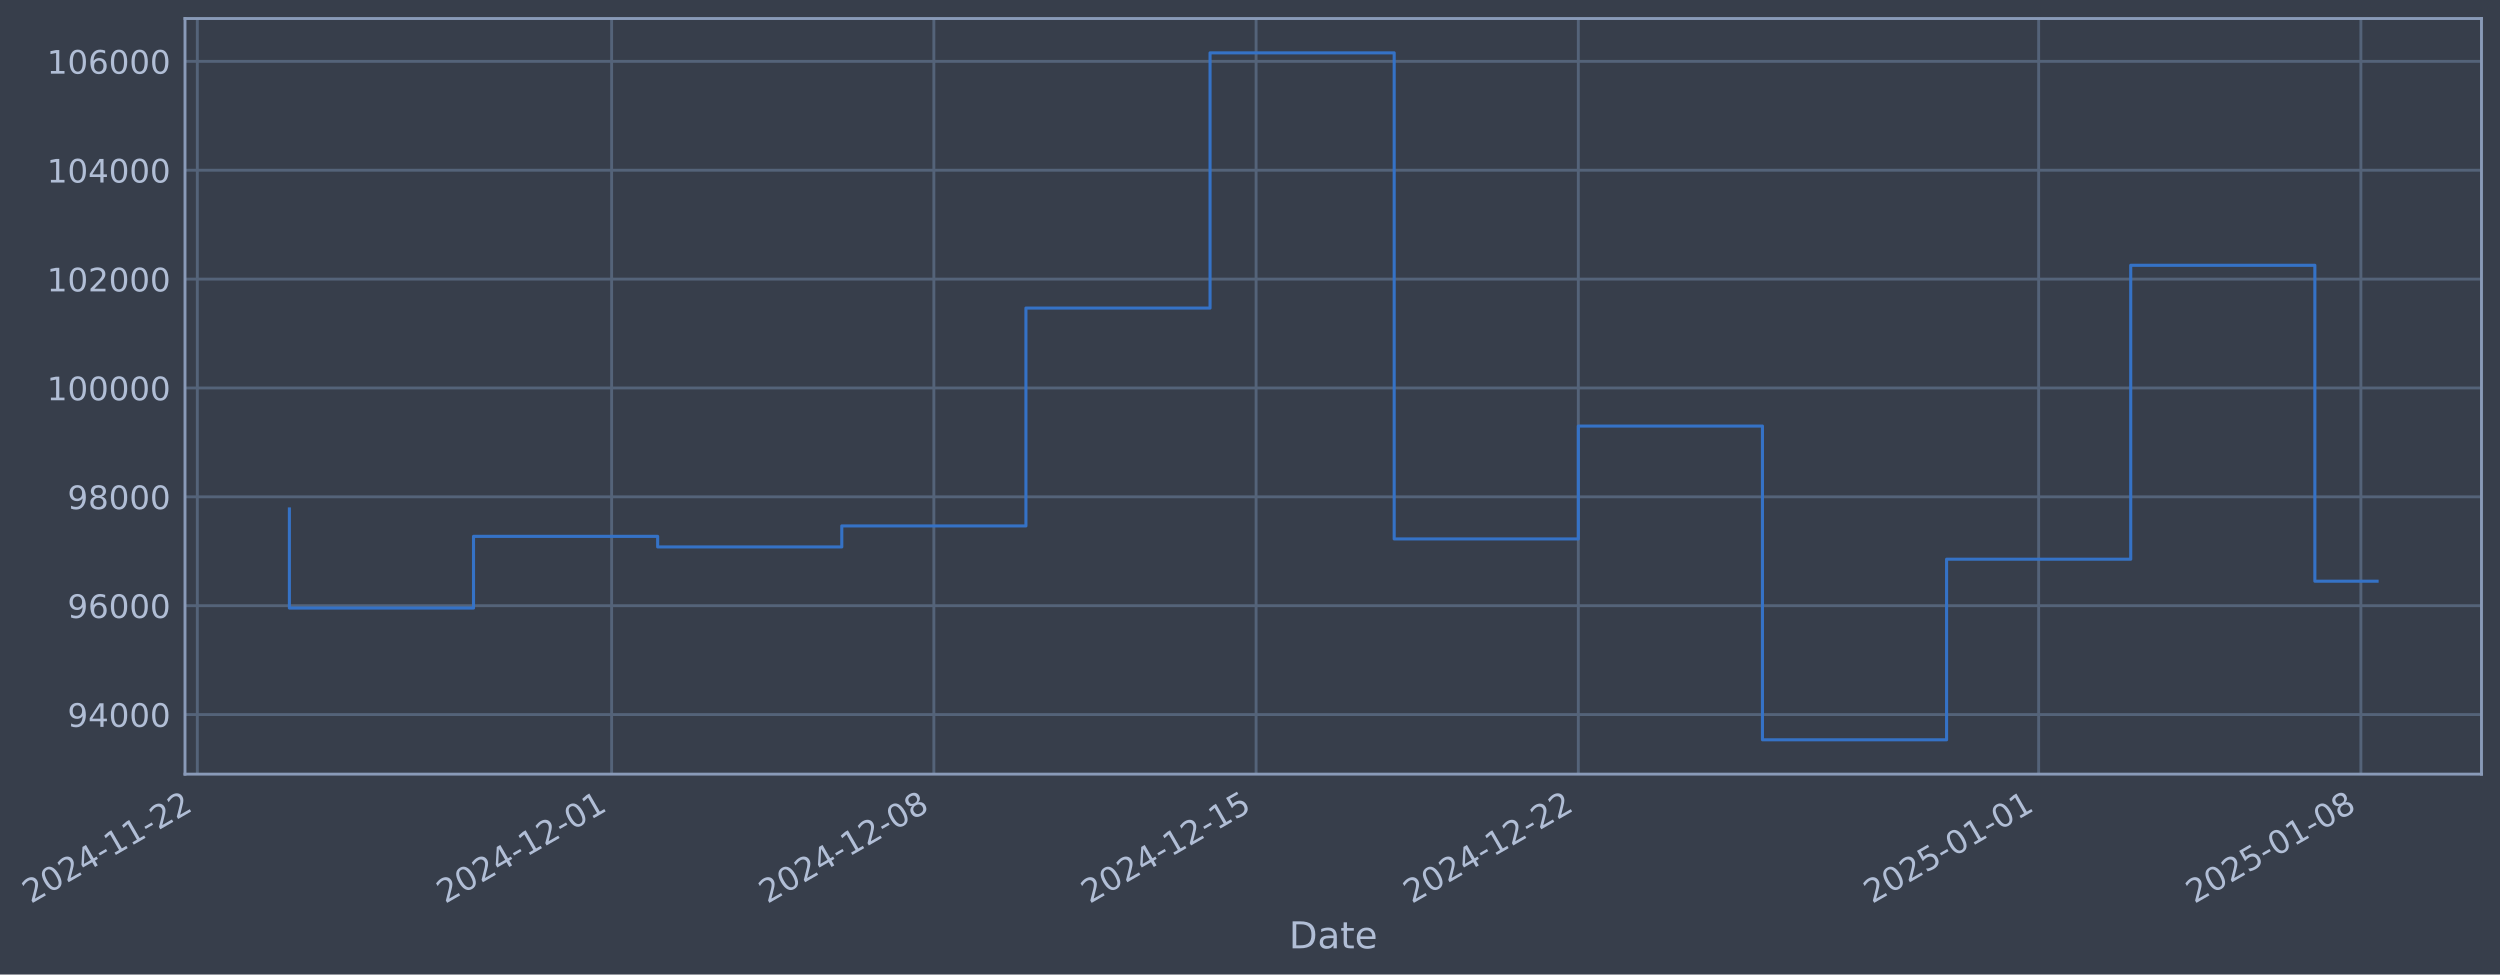
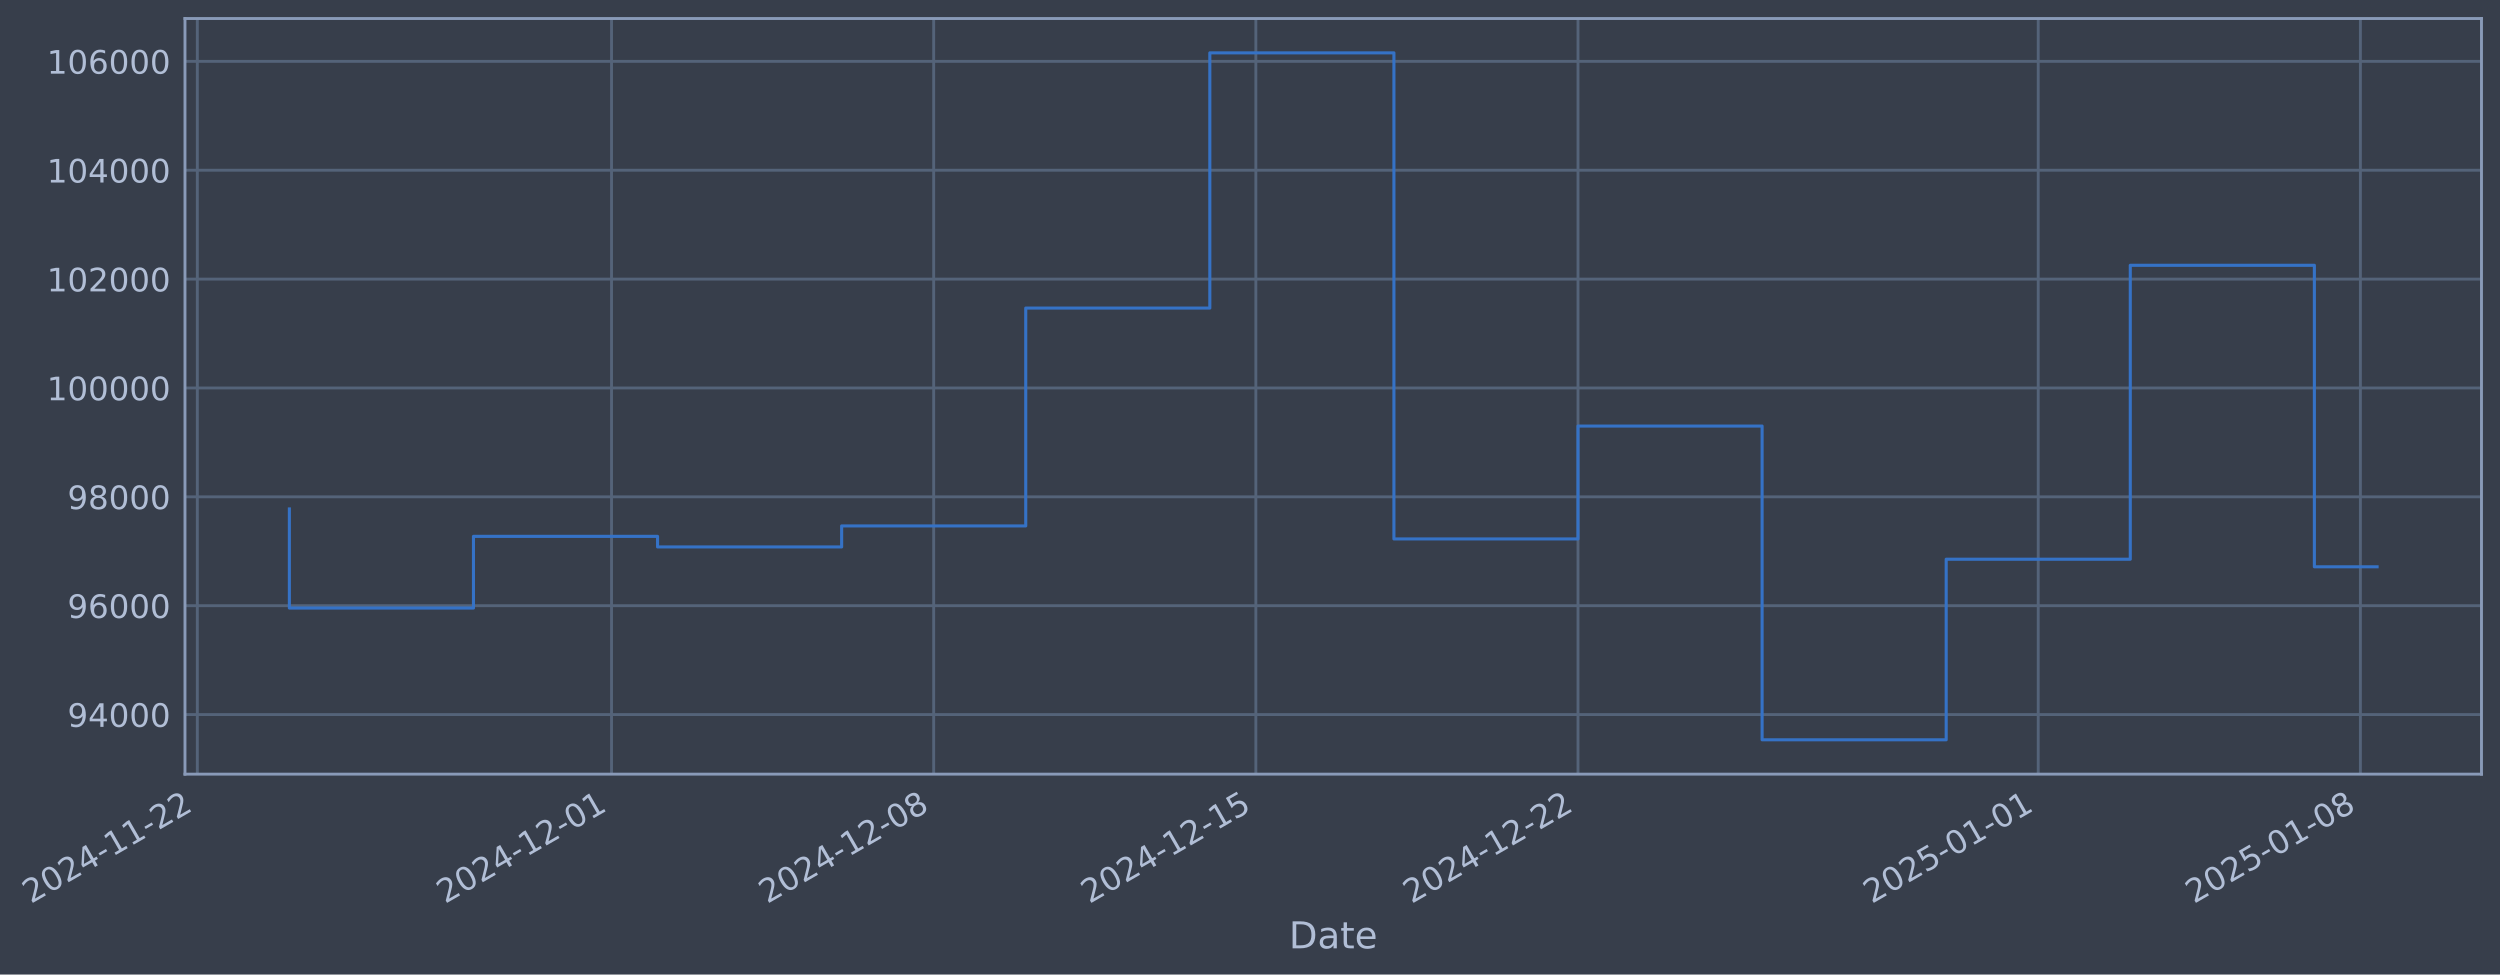
- <svg xmlns="http://www.w3.org/2000/svg" xmlns:xlink="http://www.w3.org/1999/xlink" width="971.923pt" height="378.87pt" viewBox="0 0 971.923 378.87" version="1.1">
+ <svg xmlns="http://www.w3.org/2000/svg" xmlns:xlink="http://www.w3.org/1999/xlink" width="971.915pt" height="378.87pt" viewBox="0 0 971.915 378.87" version="1.1">
  <defs>
    <style type="text/css">*{stroke-linejoin: round; stroke-linecap: butt}</style>
  </defs>
  <g id="figure_1">
    <g id="patch_1">
-       <path d="M 0 378.87  L 971.923 378.87  L 971.923 0  L 0 0  z " style="fill: #373e4b" />
+       <path d="M 0 378.87  L 971.915 378.87  L 971.915 0  L 0 0  z " style="fill: #373e4b" />
    </g>
    <g id="axes_1">
      <g id="patch_2">
-         <path d="M 71.923 300.96  L 964.723 300.96  L 964.723 7.2  L 71.923 7.2  z " style="fill: #373e4b" />
+         <path d="M 71.915 300.96  L 964.715 300.96  L 964.715 7.2  L 71.915 7.2  z " style="fill: #373e4b" />
      </g>
      <g id="matplotlib.axis_1">
        <g id="xtick_1">
          <g id="line2d_1">
-             <path d="M 76.713 300.96  L 76.713 7.2  " clip-path="url(#p47438030bb)" style="fill: none; stroke: #546379; stroke-width: 1.12; stroke-linecap: square" />
+             <path d="M 76.713 300.96  L 76.713 7.2  " clip-path="url(#pf1a54f9c71)" style="fill: none; stroke: #546379; stroke-width: 1.12; stroke-linecap: square" />
          </g>
          <g id="line2d_2" />
          <g id="text_1">
            <g style="fill: #b1bed6" transform="translate(11.98702 351.4642) rotate(-30) scale(0.126 -0.126)">
              <defs>
                <path id="DejaVuSans-32" d="M 1228 531  L 3431 531  L 3431 0  L 469 0  L 469 531  Q 828 903 1448 1529  Q 2069 2156 2228 2338  Q 2531 2678 2651 2914  Q 2772 3150 2772 3378  Q 2772 3750 2511 3984  Q 2250 4219 1831 4219  Q 1534 4219 1204 4116  Q 875 4013 500 3803  L 500 4441  Q 881 4594 1212 4672  Q 1544 4750 1819 4750  Q 2544 4750 2975 4387  Q 3406 4025 3406 3419  Q 3406 3131 3298 2873  Q 3191 2616 2906 2266  Q 2828 2175 2409 1742  Q 1991 1309 1228 531  z " transform="scale(0.015625)" />
                <path id="DejaVuSans-30" d="M 2034 4250  Q 1547 4250 1301 3770  Q 1056 3291 1056 2328  Q 1056 1369 1301 889  Q 1547 409 2034 409  Q 2525 409 2770 889  Q 3016 1369 3016 2328  Q 3016 3291 2770 3770  Q 2525 4250 2034 4250  z M 2034 4750  Q 2819 4750 3233 4129  Q 3647 3509 3647 2328  Q 3647 1150 3233 529  Q 2819 -91 2034 -91  Q 1250 -91 836 529  Q 422 1150 422 2328  Q 422 3509 836 4129  Q 1250 4750 2034 4750  z " transform="scale(0.015625)" />
                <path id="DejaVuSans-34" d="M 2419 4116  L 825 1625  L 2419 1625  L 2419 4116  z M 2253 4666  L 3047 4666  L 3047 1625  L 3713 1625  L 3713 1100  L 3047 1100  L 3047 0  L 2419 0  L 2419 1100  L 313 1100  L 313 1709  L 2253 4666  z " transform="scale(0.015625)" />
                <path id="DejaVuSans-2d" d="M 313 2009  L 1997 2009  L 1997 1497  L 313 1497  L 313 2009  z " transform="scale(0.015625)" />
                <path id="DejaVuSans-31" d="M 794 531  L 1825 531  L 1825 4091  L 703 3866  L 703 4441  L 1819 4666  L 2450 4666  L 2450 531  L 3481 531  L 3481 0  L 794 0  L 794 531  z " transform="scale(0.015625)" />
              </defs>
              <use xlink:href="#DejaVuSans-32" />
              <use xlink:href="#DejaVuSans-30" transform="translate(63.62305 0)" />
              <use xlink:href="#DejaVuSans-32" transform="translate(127.2461 0)" />
              <use xlink:href="#DejaVuSans-34" transform="translate(190.8691 0)" />
              <use xlink:href="#DejaVuSans-2d" transform="translate(254.4922 0)" />
              <use xlink:href="#DejaVuSans-31" transform="translate(290.5762 0)" />
              <use xlink:href="#DejaVuSans-31" transform="translate(354.1992 0)" />
              <use xlink:href="#DejaVuSans-2d" transform="translate(417.8223 0)" />
              <use xlink:href="#DejaVuSans-32" transform="translate(453.9062 0)" />
              <use xlink:href="#DejaVuSans-32" transform="translate(517.5293 0)" />
            </g>
          </g>
        </g>
        <g id="xtick_2">
          <g id="line2d_3">
-             <path d="M 237.779 300.96  L 237.779 7.2  " clip-path="url(#p47438030bb)" style="fill: none; stroke: #546379; stroke-width: 1.12; stroke-linecap: square" />
+             <path d="M 237.741 300.96  L 237.741 7.2  " clip-path="url(#pf1a54f9c71)" style="fill: none; stroke: #546379; stroke-width: 1.12; stroke-linecap: square" />
          </g>
          <g id="line2d_4" />
          <g id="text_2">
-             <g style="fill: #b1bed6" transform="translate(173.0534 351.4642) rotate(-30) scale(0.126 -0.126)">
+             <g style="fill: #b1bed6" transform="translate(173.0155 351.4642) rotate(-30) scale(0.126 -0.126)">
              <use xlink:href="#DejaVuSans-32" />
              <use xlink:href="#DejaVuSans-30" transform="translate(63.62305 0)" />
              <use xlink:href="#DejaVuSans-32" transform="translate(127.2461 0)" />
              <use xlink:href="#DejaVuSans-34" transform="translate(190.8691 0)" />
              <use xlink:href="#DejaVuSans-2d" transform="translate(254.4922 0)" />
              <use xlink:href="#DejaVuSans-31" transform="translate(290.5762 0)" />
              <use xlink:href="#DejaVuSans-32" transform="translate(354.1992 0)" />
              <use xlink:href="#DejaVuSans-2d" transform="translate(417.8223 0)" />
              <use xlink:href="#DejaVuSans-30" transform="translate(453.9062 0)" />
              <use xlink:href="#DejaVuSans-31" transform="translate(517.5293 0)" />
            </g>
          </g>
        </g>
        <g id="xtick_3">
          <g id="line2d_5">
-             <path d="M 363.053 300.96  L 363.053 7.2  " clip-path="url(#p47438030bb)" style="fill: none; stroke: #546379; stroke-width: 1.12; stroke-linecap: square" />
+             <path d="M 362.985 300.96  L 362.985 7.2  " clip-path="url(#pf1a54f9c71)" style="fill: none; stroke: #546379; stroke-width: 1.12; stroke-linecap: square" />
          </g>
          <g id="line2d_6" />
          <g id="text_3">
-             <g style="fill: #b1bed6" transform="translate(298.3273 351.4642) rotate(-30) scale(0.126 -0.126)">
+             <g style="fill: #b1bed6" transform="translate(298.2599 351.4642) rotate(-30) scale(0.126 -0.126)">
              <defs>
                <path id="DejaVuSans-38" d="M 2034 2216  Q 1584 2216 1326 1975  Q 1069 1734 1069 1313  Q 1069 891 1326 650  Q 1584 409 2034 409  Q 2484 409 2743 651  Q 3003 894 3003 1313  Q 3003 1734 2745 1975  Q 2488 2216 2034 2216  z M 1403 2484  Q 997 2584 770 2862  Q 544 3141 544 3541  Q 544 4100 942 4425  Q 1341 4750 2034 4750  Q 2731 4750 3128 4425  Q 3525 4100 3525 3541  Q 3525 3141 3298 2862  Q 3072 2584 2669 2484  Q 3125 2378 3379 2068  Q 3634 1759 3634 1313  Q 3634 634 3220 271  Q 2806 -91 2034 -91  Q 1263 -91 848 271  Q 434 634 434 1313  Q 434 1759 690 2068  Q 947 2378 1403 2484  z M 1172 3481  Q 1172 3119 1398 2916  Q 1625 2713 2034 2713  Q 2441 2713 2670 2916  Q 2900 3119 2900 3481  Q 2900 3844 2670 4047  Q 2441 4250 2034 4250  Q 1625 4250 1398 4047  Q 1172 3844 1172 3481  z " transform="scale(0.015625)" />
              </defs>
              <use xlink:href="#DejaVuSans-32" />
              <use xlink:href="#DejaVuSans-30" transform="translate(63.62305 0)" />
              <use xlink:href="#DejaVuSans-32" transform="translate(127.2461 0)" />
              <use xlink:href="#DejaVuSans-34" transform="translate(190.8691 0)" />
              <use xlink:href="#DejaVuSans-2d" transform="translate(254.4922 0)" />
              <use xlink:href="#DejaVuSans-31" transform="translate(290.5762 0)" />
              <use xlink:href="#DejaVuSans-32" transform="translate(354.1992 0)" />
              <use xlink:href="#DejaVuSans-2d" transform="translate(417.8223 0)" />
              <use xlink:href="#DejaVuSans-30" transform="translate(453.9062 0)" />
              <use xlink:href="#DejaVuSans-38" transform="translate(517.5293 0)" />
            </g>
          </g>
        </g>
        <g id="xtick_4">
          <g id="line2d_7">
-             <path d="M 488.327 300.96  L 488.327 7.2  " clip-path="url(#p47438030bb)" style="fill: none; stroke: #546379; stroke-width: 1.12; stroke-linecap: square" />
+             <path d="M 488.23 300.96  L 488.23 7.2  " clip-path="url(#pf1a54f9c71)" style="fill: none; stroke: #546379; stroke-width: 1.12; stroke-linecap: square" />
          </g>
          <g id="line2d_8" />
          <g id="text_4">
-             <g style="fill: #b1bed6" transform="translate(423.6012 351.4642) rotate(-30) scale(0.126 -0.126)">
+             <g style="fill: #b1bed6" transform="translate(423.5044 351.4642) rotate(-30) scale(0.126 -0.126)">
              <defs>
                <path id="DejaVuSans-35" d="M 691 4666  L 3169 4666  L 3169 4134  L 1269 4134  L 1269 2991  Q 1406 3038 1543 3061  Q 1681 3084 1819 3084  Q 2600 3084 3056 2656  Q 3513 2228 3513 1497  Q 3513 744 3044 326  Q 2575 -91 1722 -91  Q 1428 -91 1123 -41  Q 819 9 494 109  L 494 744  Q 775 591 1075 516  Q 1375 441 1709 441  Q 2250 441 2565 725  Q 2881 1009 2881 1497  Q 2881 1984 2565 2268  Q 2250 2553 1709 2553  Q 1456 2553 1204 2497  Q 953 2441 691 2322  L 691 4666  z " transform="scale(0.015625)" />
              </defs>
              <use xlink:href="#DejaVuSans-32" />
              <use xlink:href="#DejaVuSans-30" transform="translate(63.62305 0)" />
              <use xlink:href="#DejaVuSans-32" transform="translate(127.2461 0)" />
              <use xlink:href="#DejaVuSans-34" transform="translate(190.8691 0)" />
              <use xlink:href="#DejaVuSans-2d" transform="translate(254.4922 0)" />
              <use xlink:href="#DejaVuSans-31" transform="translate(290.5762 0)" />
              <use xlink:href="#DejaVuSans-32" transform="translate(354.1992 0)" />
              <use xlink:href="#DejaVuSans-2d" transform="translate(417.8223 0)" />
              <use xlink:href="#DejaVuSans-31" transform="translate(453.9062 0)" />
              <use xlink:href="#DejaVuSans-35" transform="translate(517.5293 0)" />
            </g>
          </g>
        </g>
        <g id="xtick_5">
          <g id="line2d_9">
-             <path d="M 613.601 300.96  L 613.601 7.2  " clip-path="url(#p47438030bb)" style="fill: none; stroke: #546379; stroke-width: 1.12; stroke-linecap: square" />
+             <path d="M 613.474 300.96  L 613.474 7.2  " clip-path="url(#pf1a54f9c71)" style="fill: none; stroke: #546379; stroke-width: 1.12; stroke-linecap: square" />
          </g>
          <g id="line2d_10" />
          <g id="text_5">
-             <g style="fill: #b1bed6" transform="translate(548.8751 351.4642) rotate(-30) scale(0.126 -0.126)">
+             <g style="fill: #b1bed6" transform="translate(548.7488 351.4642) rotate(-30) scale(0.126 -0.126)">
              <use xlink:href="#DejaVuSans-32" />
              <use xlink:href="#DejaVuSans-30" transform="translate(63.62305 0)" />
              <use xlink:href="#DejaVuSans-32" transform="translate(127.2461 0)" />
              <use xlink:href="#DejaVuSans-34" transform="translate(190.8691 0)" />
              <use xlink:href="#DejaVuSans-2d" transform="translate(254.4922 0)" />
              <use xlink:href="#DejaVuSans-31" transform="translate(290.5762 0)" />
              <use xlink:href="#DejaVuSans-32" transform="translate(354.1992 0)" />
              <use xlink:href="#DejaVuSans-2d" transform="translate(417.8223 0)" />
              <use xlink:href="#DejaVuSans-32" transform="translate(453.9062 0)" />
              <use xlink:href="#DejaVuSans-32" transform="translate(517.5293 0)" />
            </g>
          </g>
        </g>
        <g id="xtick_6">
          <g id="line2d_11">
-             <path d="M 792.563 300.96  L 792.563 7.2  " clip-path="url(#p47438030bb)" style="fill: none; stroke: #546379; stroke-width: 1.12; stroke-linecap: square" />
+             <path d="M 792.395 300.96  L 792.395 7.2  " clip-path="url(#pf1a54f9c71)" style="fill: none; stroke: #546379; stroke-width: 1.12; stroke-linecap: square" />
          </g>
          <g id="line2d_12" />
          <g id="text_6">
-             <g style="fill: #b1bed6" transform="translate(727.8377 351.4642) rotate(-30) scale(0.126 -0.126)">
+             <g style="fill: #b1bed6" transform="translate(727.6693 351.4642) rotate(-30) scale(0.126 -0.126)">
              <use xlink:href="#DejaVuSans-32" />
              <use xlink:href="#DejaVuSans-30" transform="translate(63.62305 0)" />
              <use xlink:href="#DejaVuSans-32" transform="translate(127.2461 0)" />
              <use xlink:href="#DejaVuSans-35" transform="translate(190.8691 0)" />
              <use xlink:href="#DejaVuSans-2d" transform="translate(254.4922 0)" />
              <use xlink:href="#DejaVuSans-30" transform="translate(290.5762 0)" />
              <use xlink:href="#DejaVuSans-31" transform="translate(354.1992 0)" />
              <use xlink:href="#DejaVuSans-2d" transform="translate(417.8223 0)" />
              <use xlink:href="#DejaVuSans-30" transform="translate(453.9062 0)" />
              <use xlink:href="#DejaVuSans-31" transform="translate(517.5293 0)" />
            </g>
          </g>
        </g>
        <g id="xtick_7">
          <g id="line2d_13">
-             <path d="M 917.837 300.96  L 917.837 7.2  " clip-path="url(#p47438030bb)" style="fill: none; stroke: #546379; stroke-width: 1.12; stroke-linecap: square" />
+             <path d="M 917.639 300.96  L 917.639 7.2  " clip-path="url(#pf1a54f9c71)" style="fill: none; stroke: #546379; stroke-width: 1.12; stroke-linecap: square" />
          </g>
          <g id="line2d_14" />
          <g id="text_7">
-             <g style="fill: #b1bed6" transform="translate(853.1116 351.4642) rotate(-30) scale(0.126 -0.126)">
+             <g style="fill: #b1bed6" transform="translate(852.9138 351.4642) rotate(-30) scale(0.126 -0.126)">
              <use xlink:href="#DejaVuSans-32" />
              <use xlink:href="#DejaVuSans-30" transform="translate(63.62305 0)" />
              <use xlink:href="#DejaVuSans-32" transform="translate(127.2461 0)" />
              <use xlink:href="#DejaVuSans-35" transform="translate(190.8691 0)" />
              <use xlink:href="#DejaVuSans-2d" transform="translate(254.4922 0)" />
              <use xlink:href="#DejaVuSans-30" transform="translate(290.5762 0)" />
              <use xlink:href="#DejaVuSans-31" transform="translate(354.1992 0)" />
              <use xlink:href="#DejaVuSans-2d" transform="translate(417.8223 0)" />
              <use xlink:href="#DejaVuSans-30" transform="translate(453.9062 0)" />
              <use xlink:href="#DejaVuSans-38" transform="translate(517.5293 0)" />
            </g>
          </g>
        </g>
        <g id="text_8">
-           <g style="fill: #b1bed6" transform="translate(501.1141 368.6753) scale(0.144 -0.144)">
+           <g style="fill: #b1bed6" transform="translate(501.1057 368.6753) scale(0.144 -0.144)">
            <defs>
              <path id="DejaVuSans-44" d="M 1259 4147  L 1259 519  L 2022 519  Q 2988 519 3436 956  Q 3884 1394 3884 2338  Q 3884 3275 3436 3711  Q 2988 4147 2022 4147  L 1259 4147  z M 628 4666  L 1925 4666  Q 3281 4666 3915 4102  Q 4550 3538 4550 2338  Q 4550 1131 3912 565  Q 3275 0 1925 0  L 628 0  L 628 4666  z " transform="scale(0.015625)" />
              <path id="DejaVuSans-61" d="M 2194 1759  Q 1497 1759 1228 1600  Q 959 1441 959 1056  Q 959 750 1161 570  Q 1363 391 1709 391  Q 2188 391 2477 730  Q 2766 1069 2766 1631  L 2766 1759  L 2194 1759  z M 3341 1997  L 3341 0  L 2766 0  L 2766 531  Q 2569 213 2275 61  Q 1981 -91 1556 -91  Q 1019 -91 701 211  Q 384 513 384 1019  Q 384 1609 779 1909  Q 1175 2209 1959 2209  L 2766 2209  L 2766 2266  Q 2766 2663 2505 2880  Q 2244 3097 1772 3097  Q 1472 3097 1187 3025  Q 903 2953 641 2809  L 641 3341  Q 956 3463 1253 3523  Q 1550 3584 1831 3584  Q 2591 3584 2966 3190  Q 3341 2797 3341 1997  z " transform="scale(0.015625)" />
              <path id="DejaVuSans-74" d="M 1172 4494  L 1172 3500  L 2356 3500  L 2356 3053  L 1172 3053  L 1172 1153  Q 1172 725 1289 603  Q 1406 481 1766 481  L 2356 481  L 2356 0  L 1766 0  Q 1100 0 847 248  Q 594 497 594 1153  L 594 3053  L 172 3053  L 172 3500  L 594 3500  L 594 4494  L 1172 4494  z " transform="scale(0.015625)" />
              <path id="DejaVuSans-65" d="M 3597 1894  L 3597 1613  L 953 1613  Q 991 1019 1311 708  Q 1631 397 2203 397  Q 2534 397 2845 478  Q 3156 559 3463 722  L 3463 178  Q 3153 47 2828 -22  Q 2503 -91 2169 -91  Q 1331 -91 842 396  Q 353 884 353 1716  Q 353 2575 817 3079  Q 1281 3584 2069 3584  Q 2775 3584 3186 3129  Q 3597 2675 3597 1894  z M 3022 2063  Q 3016 2534 2758 2815  Q 2500 3097 2075 3097  Q 1594 3097 1305 2825  Q 1016 2553 972 2059  L 3022 2063  z " transform="scale(0.015625)" />
            </defs>
            <use xlink:href="#DejaVuSans-44" />
            <use xlink:href="#DejaVuSans-61" transform="translate(77.00195 0)" />
            <use xlink:href="#DejaVuSans-74" transform="translate(138.2812 0)" />
            <use xlink:href="#DejaVuSans-65" transform="translate(177.4902 0)" />
          </g>
        </g>
      </g>
      <g id="matplotlib.axis_2">
        <g id="ytick_1">
          <g id="line2d_15">
-             <path d="M 71.923 277.797  L 964.723 277.797  " clip-path="url(#p47438030bb)" style="fill: none; stroke: #546379; stroke-width: 1.12; stroke-linecap: square" />
+             <path d="M 71.915 277.797  L 964.715 277.797  " clip-path="url(#pf1a54f9c71)" style="fill: none; stroke: #546379; stroke-width: 1.12; stroke-linecap: square" />
          </g>
          <g id="line2d_16" />
          <g id="text_9">
-             <g style="fill: #b1bed6" transform="translate(26.23949 282.5841) scale(0.126 -0.126)">
+             <g style="fill: #b1bed6" transform="translate(26.23107 282.5841) scale(0.126 -0.126)">
              <defs>
                <path id="DejaVuSans-39" d="M 703 97  L 703 672  Q 941 559 1184 500  Q 1428 441 1663 441  Q 2288 441 2617 861  Q 2947 1281 2994 2138  Q 2813 1869 2534 1725  Q 2256 1581 1919 1581  Q 1219 1581 811 2004  Q 403 2428 403 3163  Q 403 3881 828 4315  Q 1253 4750 1959 4750  Q 2769 4750 3195 4129  Q 3622 3509 3622 2328  Q 3622 1225 3098 567  Q 2575 -91 1691 -91  Q 1453 -91 1209 -44  Q 966 3 703 97  z M 1959 2075  Q 2384 2075 2632 2365  Q 2881 2656 2881 3163  Q 2881 3666 2632 3958  Q 2384 4250 1959 4250  Q 1534 4250 1286 3958  Q 1038 3666 1038 3163  Q 1038 2656 1286 2365  Q 1534 2075 1959 2075  z " transform="scale(0.015625)" />
              </defs>
              <use xlink:href="#DejaVuSans-39" />
              <use xlink:href="#DejaVuSans-34" transform="translate(63.62305 0)" />
              <use xlink:href="#DejaVuSans-30" transform="translate(127.2461 0)" />
              <use xlink:href="#DejaVuSans-30" transform="translate(190.8691 0)" />
              <use xlink:href="#DejaVuSans-30" transform="translate(254.4922 0)" />
            </g>
          </g>
        </g>
        <g id="ytick_2">
          <g id="line2d_17">
-             <path d="M 71.923 235.473  L 964.723 235.473  " clip-path="url(#p47438030bb)" style="fill: none; stroke: #546379; stroke-width: 1.12; stroke-linecap: square" />
+             <path d="M 71.915 235.473  L 964.715 235.473  " clip-path="url(#pf1a54f9c71)" style="fill: none; stroke: #546379; stroke-width: 1.12; stroke-linecap: square" />
          </g>
          <g id="line2d_18" />
          <g id="text_10">
-             <g style="fill: #b1bed6" transform="translate(26.23949 240.2602) scale(0.126 -0.126)">
+             <g style="fill: #b1bed6" transform="translate(26.23107 240.2602) scale(0.126 -0.126)">
              <defs>
                <path id="DejaVuSans-36" d="M 2113 2584  Q 1688 2584 1439 2293  Q 1191 2003 1191 1497  Q 1191 994 1439 701  Q 1688 409 2113 409  Q 2538 409 2786 701  Q 3034 994 3034 1497  Q 3034 2003 2786 2293  Q 2538 2584 2113 2584  z M 3366 4563  L 3366 3988  Q 3128 4100 2886 4159  Q 2644 4219 2406 4219  Q 1781 4219 1451 3797  Q 1122 3375 1075 2522  Q 1259 2794 1537 2939  Q 1816 3084 2150 3084  Q 2853 3084 3261 2657  Q 3669 2231 3669 1497  Q 3669 778 3244 343  Q 2819 -91 2113 -91  Q 1303 -91 875 529  Q 447 1150 447 2328  Q 447 3434 972 4092  Q 1497 4750 2381 4750  Q 2619 4750 2861 4703  Q 3103 4656 3366 4563  z " transform="scale(0.015625)" />
              </defs>
              <use xlink:href="#DejaVuSans-39" />
              <use xlink:href="#DejaVuSans-36" transform="translate(63.62305 0)" />
              <use xlink:href="#DejaVuSans-30" transform="translate(127.2461 0)" />
              <use xlink:href="#DejaVuSans-30" transform="translate(190.8691 0)" />
              <use xlink:href="#DejaVuSans-30" transform="translate(254.4922 0)" />
            </g>
          </g>
        </g>
        <g id="ytick_3">
          <g id="line2d_19">
-             <path d="M 71.923 193.149  L 964.723 193.149  " clip-path="url(#p47438030bb)" style="fill: none; stroke: #546379; stroke-width: 1.12; stroke-linecap: square" />
+             <path d="M 71.915 193.149  L 964.715 193.149  " clip-path="url(#pf1a54f9c71)" style="fill: none; stroke: #546379; stroke-width: 1.12; stroke-linecap: square" />
          </g>
          <g id="line2d_20" />
          <g id="text_11">
-             <g style="fill: #b1bed6" transform="translate(26.23949 197.9364) scale(0.126 -0.126)">
+             <g style="fill: #b1bed6" transform="translate(26.23107 197.9364) scale(0.126 -0.126)">
              <use xlink:href="#DejaVuSans-39" />
              <use xlink:href="#DejaVuSans-38" transform="translate(63.62305 0)" />
              <use xlink:href="#DejaVuSans-30" transform="translate(127.2461 0)" />
              <use xlink:href="#DejaVuSans-30" transform="translate(190.8691 0)" />
              <use xlink:href="#DejaVuSans-30" transform="translate(254.4922 0)" />
            </g>
          </g>
        </g>
        <g id="ytick_4">
          <g id="line2d_21">
-             <path d="M 71.923 150.826  L 964.723 150.826  " clip-path="url(#p47438030bb)" style="fill: none; stroke: #546379; stroke-width: 1.12; stroke-linecap: square" />
+             <path d="M 71.915 150.826  L 964.715 150.826  " clip-path="url(#pf1a54f9c71)" style="fill: none; stroke: #546379; stroke-width: 1.12; stroke-linecap: square" />
          </g>
          <g id="line2d_22" />
          <g id="text_12">
-             <g style="fill: #b1bed6" transform="translate(18.22274 155.6126) scale(0.126 -0.126)">
+             <g style="fill: #b1bed6" transform="translate(18.21432 155.6126) scale(0.126 -0.126)">
              <use xlink:href="#DejaVuSans-31" />
              <use xlink:href="#DejaVuSans-30" transform="translate(63.62305 0)" />
              <use xlink:href="#DejaVuSans-30" transform="translate(127.2461 0)" />
              <use xlink:href="#DejaVuSans-30" transform="translate(190.8691 0)" />
              <use xlink:href="#DejaVuSans-30" transform="translate(254.4922 0)" />
              <use xlink:href="#DejaVuSans-30" transform="translate(318.1152 0)" />
            </g>
          </g>
        </g>
        <g id="ytick_5">
          <g id="line2d_23">
-             <path d="M 71.923 108.502  L 964.723 108.502  " clip-path="url(#p47438030bb)" style="fill: none; stroke: #546379; stroke-width: 1.12; stroke-linecap: square" />
+             <path d="M 71.915 108.502  L 964.715 108.502  " clip-path="url(#pf1a54f9c71)" style="fill: none; stroke: #546379; stroke-width: 1.12; stroke-linecap: square" />
          </g>
          <g id="line2d_24" />
          <g id="text_13">
-             <g style="fill: #b1bed6" transform="translate(18.22274 113.2888) scale(0.126 -0.126)">
+             <g style="fill: #b1bed6" transform="translate(18.21432 113.2888) scale(0.126 -0.126)">
              <use xlink:href="#DejaVuSans-31" />
              <use xlink:href="#DejaVuSans-30" transform="translate(63.62305 0)" />
              <use xlink:href="#DejaVuSans-32" transform="translate(127.2461 0)" />
              <use xlink:href="#DejaVuSans-30" transform="translate(190.8691 0)" />
              <use xlink:href="#DejaVuSans-30" transform="translate(254.4922 0)" />
              <use xlink:href="#DejaVuSans-30" transform="translate(318.1152 0)" />
            </g>
          </g>
        </g>
        <g id="ytick_6">
          <g id="line2d_25">
-             <path d="M 71.923 66.178  L 964.723 66.178  " clip-path="url(#p47438030bb)" style="fill: none; stroke: #546379; stroke-width: 1.12; stroke-linecap: square" />
+             <path d="M 71.915 66.178  L 964.715 66.178  " clip-path="url(#pf1a54f9c71)" style="fill: none; stroke: #546379; stroke-width: 1.12; stroke-linecap: square" />
          </g>
          <g id="line2d_26" />
          <g id="text_14">
-             <g style="fill: #b1bed6" transform="translate(18.22274 70.96502) scale(0.126 -0.126)">
+             <g style="fill: #b1bed6" transform="translate(18.21432 70.96502) scale(0.126 -0.126)">
              <use xlink:href="#DejaVuSans-31" />
              <use xlink:href="#DejaVuSans-30" transform="translate(63.62305 0)" />
              <use xlink:href="#DejaVuSans-34" transform="translate(127.2461 0)" />
              <use xlink:href="#DejaVuSans-30" transform="translate(190.8691 0)" />
              <use xlink:href="#DejaVuSans-30" transform="translate(254.4922 0)" />
              <use xlink:href="#DejaVuSans-30" transform="translate(318.1152 0)" />
            </g>
          </g>
        </g>
        <g id="ytick_7">
          <g id="line2d_27">
-             <path d="M 71.923 23.854  L 964.723 23.854  " clip-path="url(#p47438030bb)" style="fill: none; stroke: #546379; stroke-width: 1.12; stroke-linecap: square" />
+             <path d="M 71.915 23.854  L 964.715 23.854  " clip-path="url(#pf1a54f9c71)" style="fill: none; stroke: #546379; stroke-width: 1.12; stroke-linecap: square" />
          </g>
          <g id="line2d_28" />
          <g id="text_15">
-             <g style="fill: #b1bed6" transform="translate(18.22274 28.64121) scale(0.126 -0.126)">
+             <g style="fill: #b1bed6" transform="translate(18.21432 28.64121) scale(0.126 -0.126)">
              <use xlink:href="#DejaVuSans-31" />
              <use xlink:href="#DejaVuSans-30" transform="translate(63.62305 0)" />
              <use xlink:href="#DejaVuSans-36" transform="translate(127.2461 0)" />
              <use xlink:href="#DejaVuSans-30" transform="translate(190.8691 0)" />
              <use xlink:href="#DejaVuSans-30" transform="translate(254.4922 0)" />
              <use xlink:href="#DejaVuSans-30" transform="translate(318.1152 0)" />
            </g>
          </g>
        </g>
      </g>
      <g id="line2d_29">
-         <path d="M 112.505 197.87  L 112.505 236.383  L 184.09 236.383  L 184.09 208.521  L 255.675 208.521  L 255.675 212.628  L 327.26 212.628  L 327.26 204.459  L 398.845 204.459  L 398.845 119.77  L 470.43 119.77  L 470.43 20.553  L 542.015 20.553  L 542.015 209.517  L 613.601 209.517  L 613.601 165.636  L 685.186 165.636  L 685.186 287.607  L 756.771 287.607  L 756.771 217.409  L 828.356 217.409  L 828.356 103.141  L 899.941 103.141  L 899.941 225.949  L 924.141 225.949  " clip-path="url(#p47438030bb)" style="fill: none; stroke: #3572c6; stroke-width: 1.2; stroke-linecap: square" />
+         <path d="M 112.497 197.87  L 112.497 236.383  L 184.065 236.383  L 184.065 208.521  L 255.633 208.521  L 255.633 212.628  L 327.201 212.628  L 327.201 204.459  L 398.77 204.459  L 398.77 119.77  L 470.338 119.77  L 470.338 20.553  L 541.906 20.553  L 541.906 209.517  L 613.474 209.517  L 613.474 165.636  L 685.043 165.636  L 685.043 287.607  L 756.611 287.607  L 756.611 217.409  L 828.179 217.409  L 828.179 103.141  L 899.747 103.141  L 899.747 220.351  L 924.133 220.351  " clip-path="url(#pf1a54f9c71)" style="fill: none; stroke: #3572c6; stroke-width: 1.2; stroke-linecap: square" />
      </g>
      <g id="patch_3">
-         <path d="M 71.923 300.96  L 71.923 7.2  " style="fill: none; stroke: #899ab8; stroke-width: 1.12; stroke-linejoin: miter; stroke-linecap: square" />
+         <path d="M 71.915 300.96  L 71.915 7.2  " style="fill: none; stroke: #899ab8; stroke-width: 1.12; stroke-linejoin: miter; stroke-linecap: square" />
      </g>
      <g id="patch_4">
-         <path d="M 964.723 300.96  L 964.723 7.2  " style="fill: none; stroke: #899ab8; stroke-width: 1.12; stroke-linejoin: miter; stroke-linecap: square" />
+         <path d="M 964.715 300.96  L 964.715 7.2  " style="fill: none; stroke: #899ab8; stroke-width: 1.12; stroke-linejoin: miter; stroke-linecap: square" />
      </g>
      <g id="patch_5">
-         <path d="M 71.923 300.96  L 964.723 300.96  " style="fill: none; stroke: #899ab8; stroke-width: 1.12; stroke-linejoin: miter; stroke-linecap: square" />
+         <path d="M 71.915 300.96  L 964.715 300.96  " style="fill: none; stroke: #899ab8; stroke-width: 1.12; stroke-linejoin: miter; stroke-linecap: square" />
      </g>
      <g id="patch_6">
-         <path d="M 71.923 7.2  L 964.723 7.2  " style="fill: none; stroke: #899ab8; stroke-width: 1.12; stroke-linejoin: miter; stroke-linecap: square" />
+         <path d="M 71.915 7.2  L 964.715 7.2  " style="fill: none; stroke: #899ab8; stroke-width: 1.12; stroke-linejoin: miter; stroke-linecap: square" />
      </g>
    </g>
  </g>
  <defs>
-     <clipPath id="p47438030bb">
-       <rect x="71.923" y="7.2" width="892.8" height="293.76" />
+     <clipPath id="pf1a54f9c71">
+       <rect x="71.915" y="7.2" width="892.8" height="293.76" />
    </clipPath>
  </defs>
</svg>
